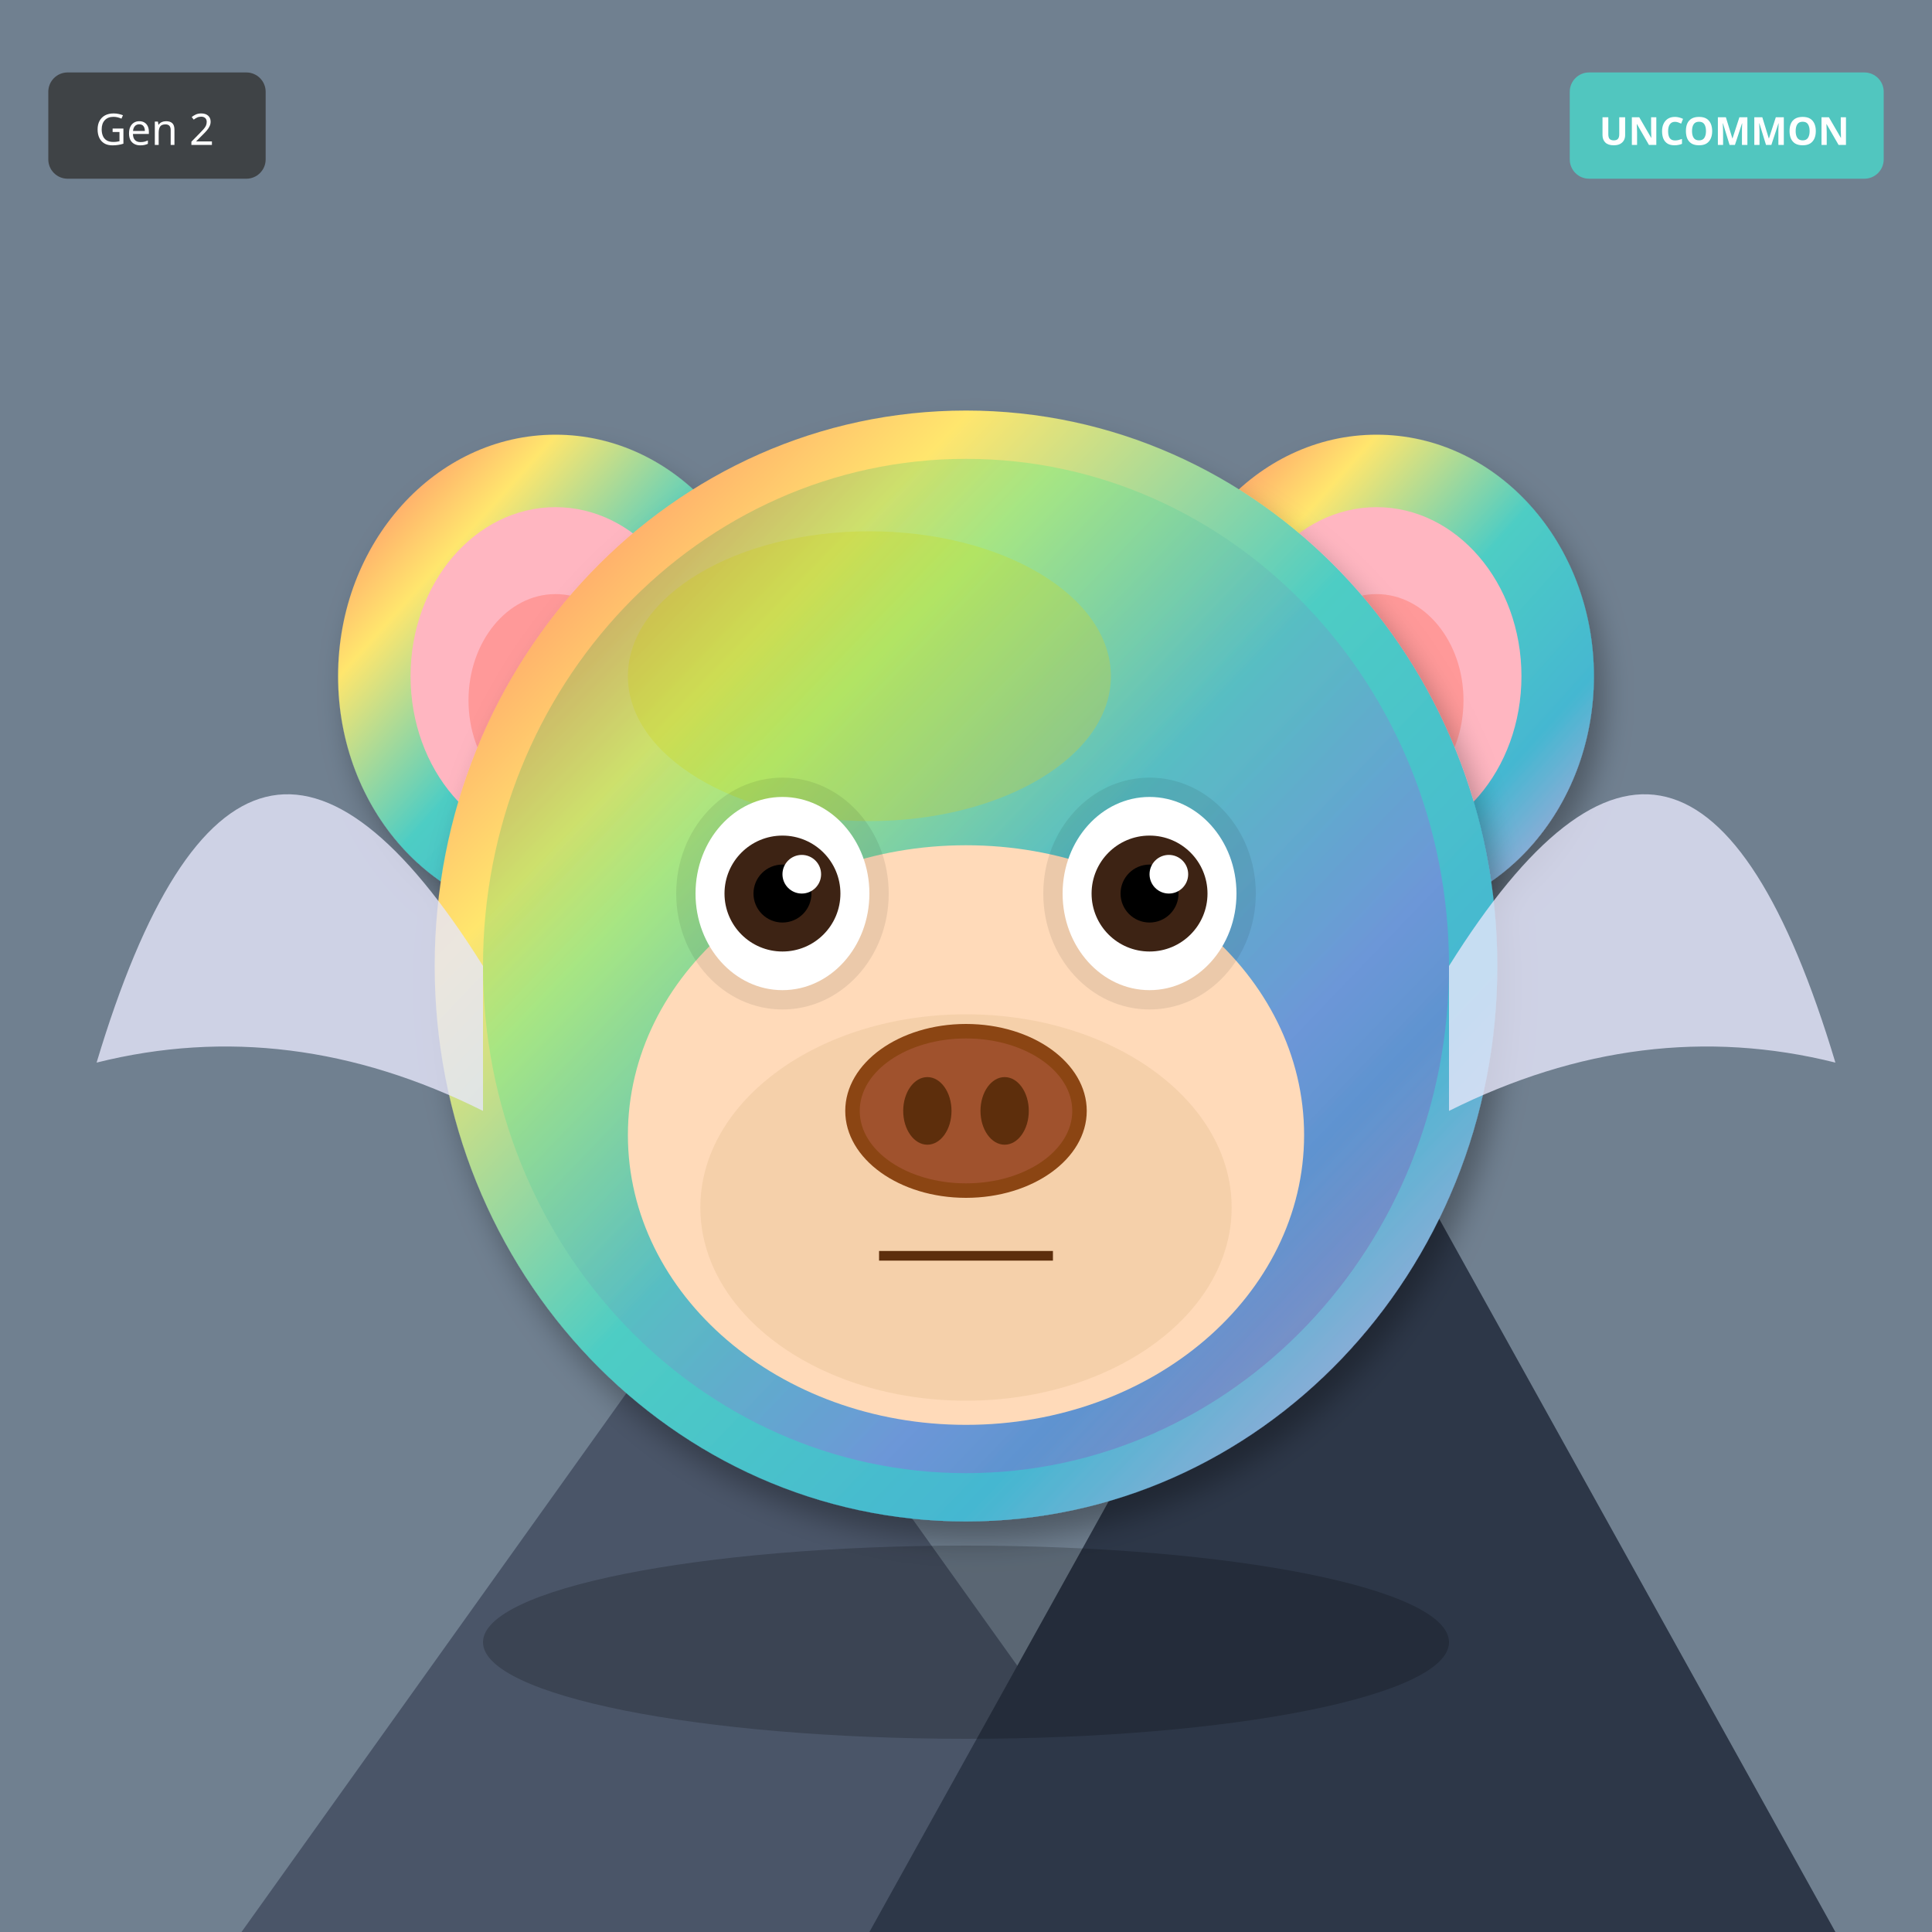
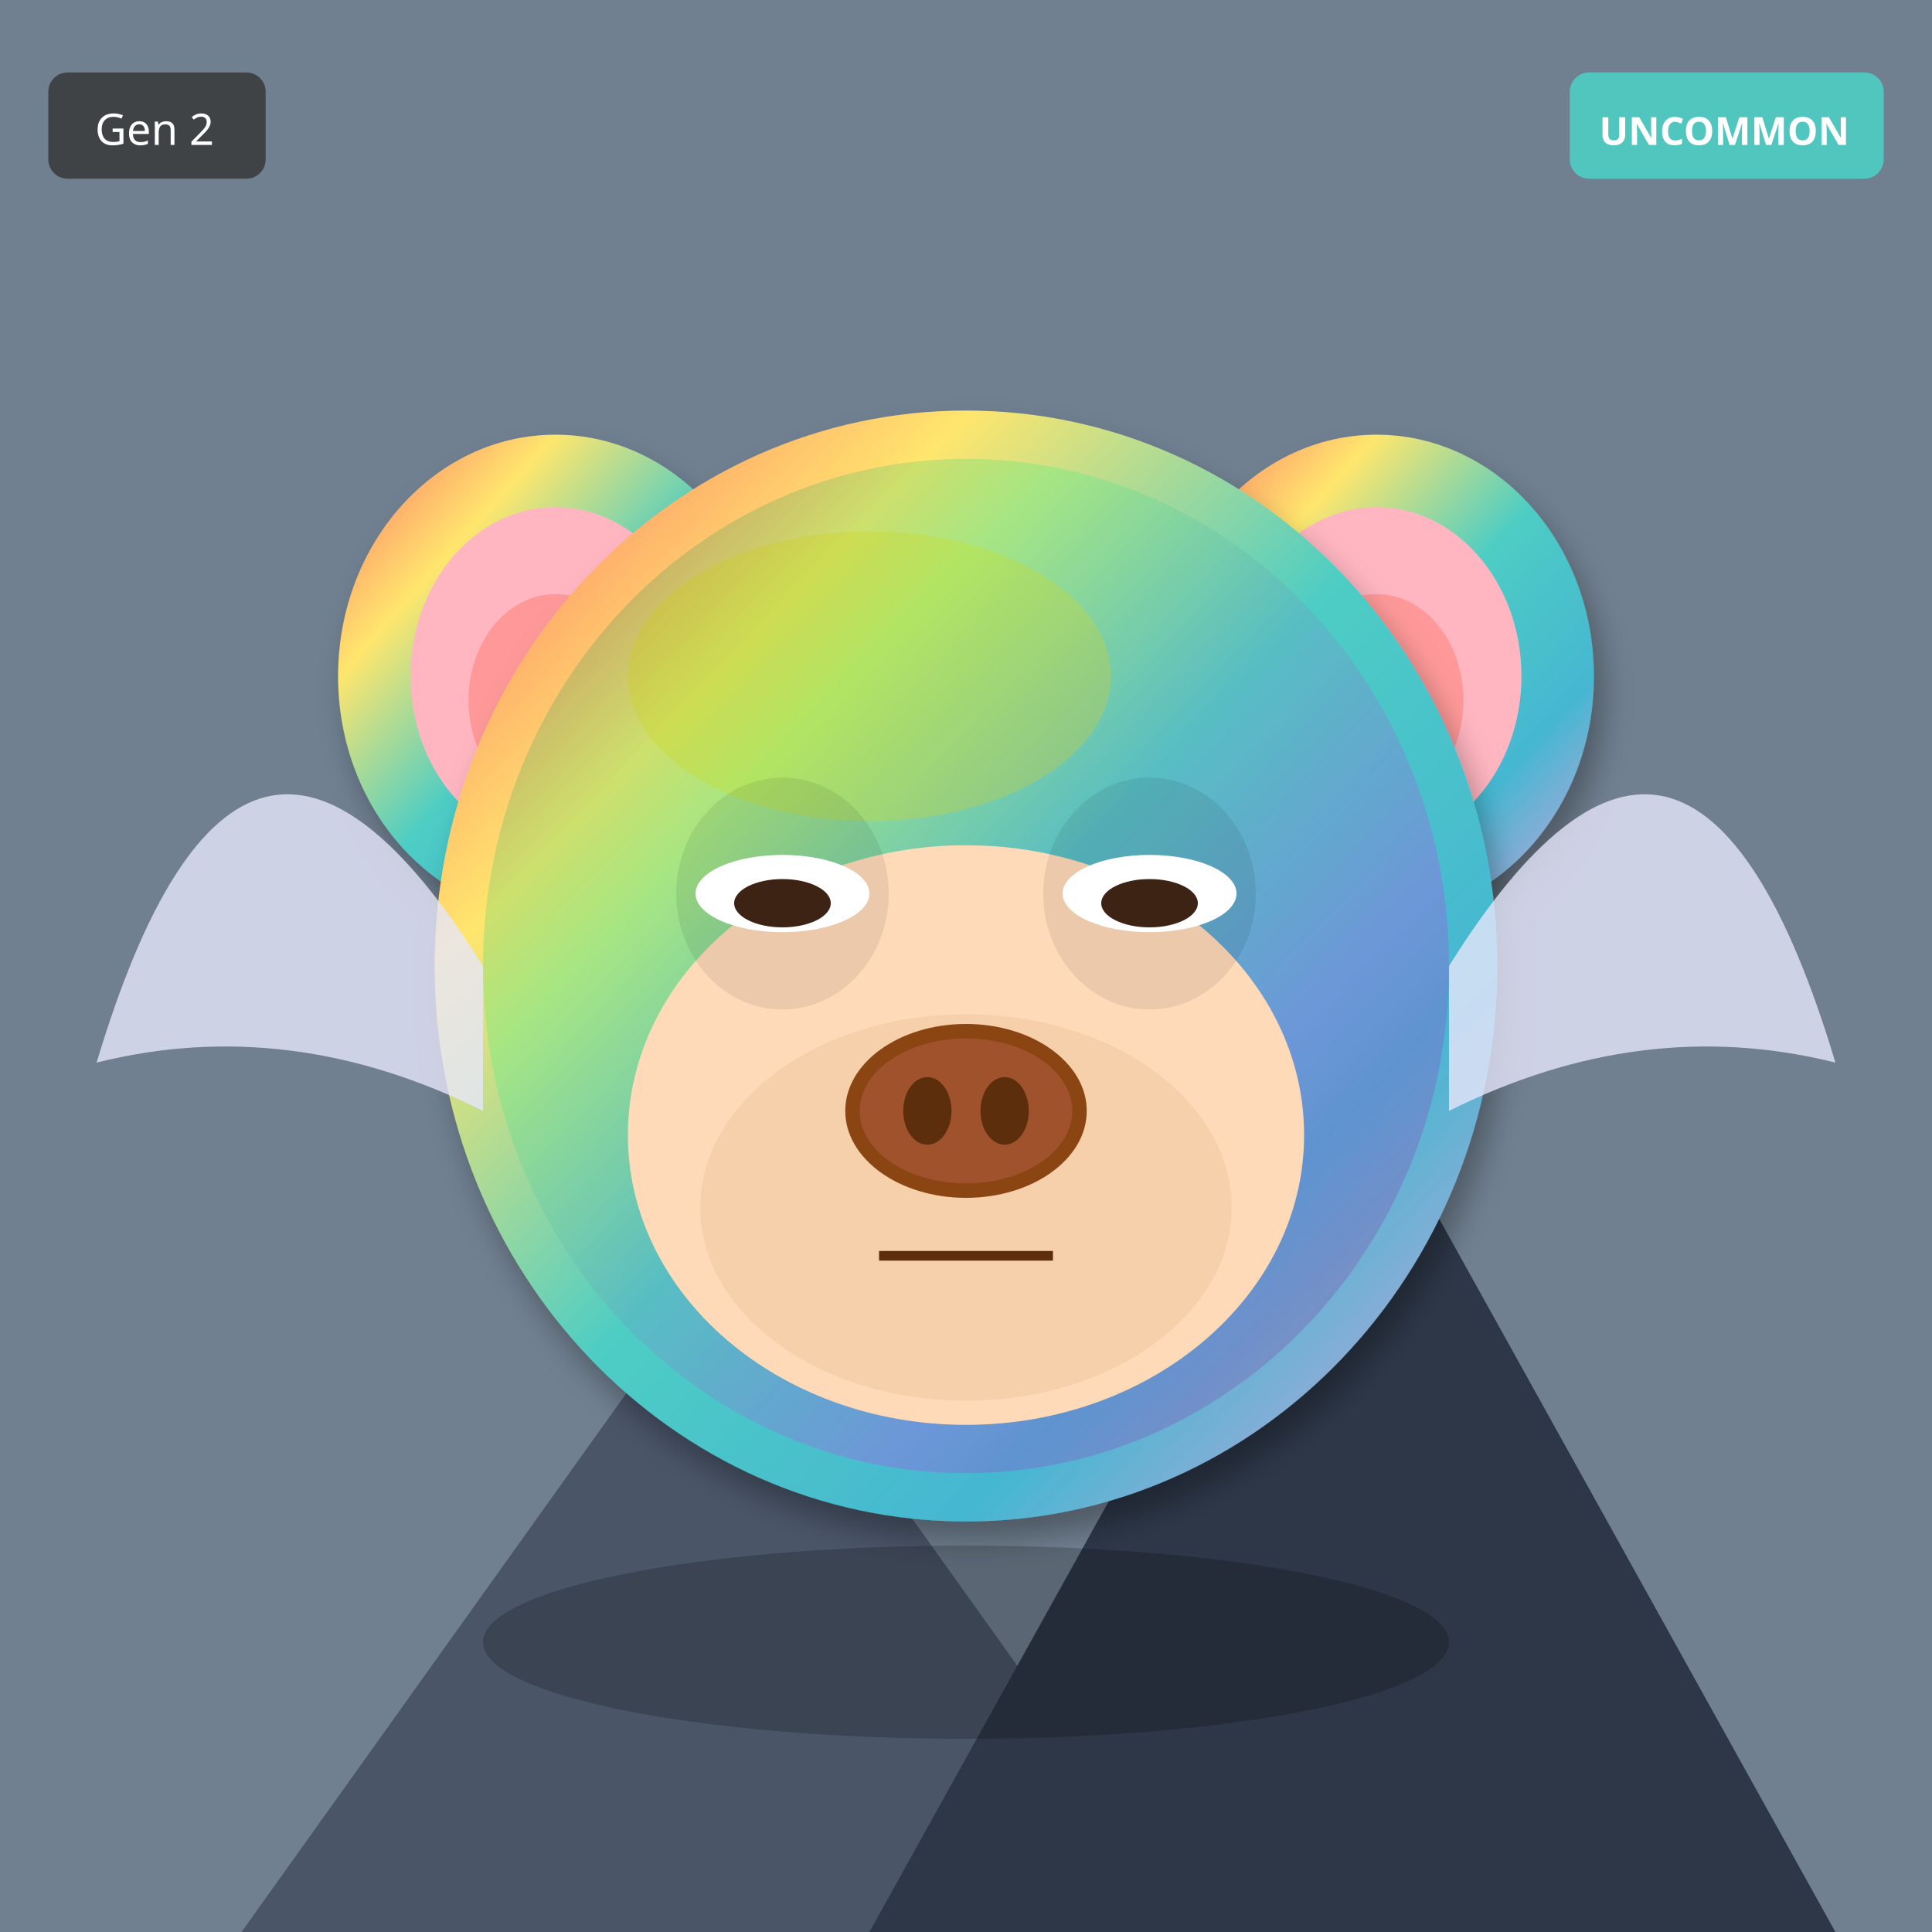
<svg xmlns="http://www.w3.org/2000/svg" width="400" height="400" viewBox="0 0 400 400">
  <defs>
    <filter id="shadow" x="-20%" y="-20%" width="140%" height="140%">
      <feDropShadow dx="2" dy="4" stdDeviation="3" flood-opacity="0.3" />
    </filter>
    <filter id="glow" x="-50%" y="-50%" width="200%" height="200%">
      <feGaussianBlur stdDeviation="8" result="blur" />
      <feMerge>
        <feMergeNode in="blur" />
        <feMergeNode in="SourceGraphic" />
      </feMerge>
    </filter>
    <linearGradient id="rainbow-body" x1="0%" y1="0%" x2="100%" y2="100%">
      <stop offset="0%" stop-color="#FF6B6B" />
      <stop offset="25%" stop-color="#FFE66D" />
      <stop offset="50%" stop-color="#4ECDC4" />
      <stop offset="75%" stop-color="#45B7D1" />
      <stop offset="100%" stop-color="#DDA0DD" />
    </linearGradient>
    <radialGradient id="galaxy-body" cx="30%" cy="30%">
      <stop offset="0%" stop-color="#E6E6FA" />
      <stop offset="50%" stop-color="#9370DB" />
      <stop offset="100%" stop-color="#1A0033" />
    </radialGradient>
    <linearGradient id="holo-body" x1="0%" y1="0%" x2="100%" y2="100%">
      <stop offset="0%" stop-color="#FF00FF" />
      <stop offset="50%" stop-color="#00FFFF" />
      <stop offset="100%" stop-color="#FFFF00" />
    </linearGradient>
    <linearGradient id="sky-gradient" x1="0%" y1="0%" x2="0%" y2="100%">
      <stop offset="0%" stop-color="#87CEEB" />
      <stop offset="100%" stop-color="#E0F4FF" />
    </linearGradient>
    <linearGradient id="grass-gradient" x1="0%" y1="0%" x2="0%" y2="100%">
      <stop offset="0%" stop-color="#90EE90" />
      <stop offset="100%" stop-color="#228B22" />
    </linearGradient>
    <linearGradient id="sunset-gradient" x1="0%" y1="0%" x2="0%" y2="100%">
      <stop offset="0%" stop-color="#FF6B6B" />
      <stop offset="50%" stop-color="#FFE66D" />
      <stop offset="100%" stop-color="#4ECDC4" />
    </linearGradient>
    <linearGradient id="aurora-gradient" x1="0%" y1="0%" x2="100%" y2="100%">
      <stop offset="0%" stop-color="#0D1B2A" />
      <stop offset="30%" stop-color="#00FF7F" />
      <stop offset="70%" stop-color="#FF00FF" />
      <stop offset="100%" stop-color="#0D1B2A" />
    </linearGradient>
    <radialGradient id="multiverse-gradient" cx="50%" cy="50%">
      <stop offset="0%" stop-color="#FFD700" />
      <stop offset="40%" stop-color="#FF00FF" />
      <stop offset="70%" stop-color="#00FFFF" />
      <stop offset="100%" stop-color="#000" />
    </radialGradient>
    <linearGradient id="rift-gradient" x1="0%" y1="0%" x2="100%" y2="100%">
      <stop offset="0%" stop-color="#000" />
      <stop offset="30%" stop-color="#9400D3" />
      <stop offset="50%" stop-color="#00FFFF" />
      <stop offset="70%" stop-color="#9400D3" />
      <stop offset="100%" stop-color="#000" />
    </linearGradient>
    <linearGradient id="heaven-gradient" x1="0%" y1="0%" x2="0%" y2="100%">
      <stop offset="0%" stop-color="#FFF" />
      <stop offset="50%" stop-color="#FFD700" stop-opacity="0.3" />
      <stop offset="100%" stop-color="#F0F8FF" />
    </linearGradient>
    <clipPath id="head-clip">
      <ellipse cx="200" cy="200" rx="110" ry="115" />
    </clipPath>
  </defs>
  <rect width="400" height="400" fill="#708090" />
  <polygon points="50,400 150,260 250,400" fill="#4A5568" />
  <polygon points="180,400 280,220 380,400" fill="#2D3748" />
  <polygon points="145,270 150,260 155,270" fill="white" />
  <polygon points="275,230 280,220 285,230" fill="white" />
  <ellipse cx="115" cy="140" rx="45" ry="50" fill="url(#rainbow-body)" filter="url(#shadow)" />
  <ellipse cx="115" cy="140" rx="30" ry="35" fill="#FFB6C1" />
  <ellipse cx="115" cy="145" rx="18" ry="22" fill="#FF9999" />
  <ellipse cx="285" cy="140" rx="45" ry="50" fill="url(#rainbow-body)" filter="url(#shadow)" />
  <ellipse cx="285" cy="140" rx="30" ry="35" fill="#FFB6C1" />
  <ellipse cx="285" cy="145" rx="18" ry="22" fill="#FF9999" />
  <ellipse cx="200" cy="200" rx="110" ry="115" fill="url(#rainbow-body)" filter="url(#shadow)" />
  <ellipse cx="180" cy="140" rx="50" ry="30" fill="#FFD700" opacity="0.3" />
  <g clip-path="url(#head-clip)">
    <ellipse cx="200" cy="200" rx="100" ry="105" fill="url(#aurora-gradient)" opacity="0.2" />
  </g>
  <ellipse cx="200" cy="235" rx="70" ry="60" fill="#FFDAB9" />
  <ellipse cx="200" cy="250" rx="55" ry="40" fill="#DEB887" opacity="0.3" />
  <ellipse cx="162" cy="185" rx="22" ry="24" fill="#000" opacity="0.08" />
  <ellipse cx="238" cy="185" rx="22" ry="24" fill="#000" opacity="0.08" />
-   <ellipse cx="162" cy="185" rx="18" ry="20" fill="white" />
-   <circle cx="162" cy="185" r="12" fill="#3D2314" />
-   <circle cx="162" cy="185" r="6" fill="#000" />
-   <circle cx="166" cy="181" r="4" fill="white" />
-   <ellipse cx="238" cy="185" rx="18" ry="20" fill="white" />
-   <circle cx="238" cy="185" r="12" fill="#3D2314" />
-   <circle cx="238" cy="185" r="6" fill="#000" />
-   <circle cx="242" cy="181" r="4" fill="white" />
+   <ellipse cx="162" cy="185" rx="18" ry="8" fill="white" />
+   <ellipse cx="162" cy="187" rx="10" ry="5" fill="#3D2314" />
+   <ellipse cx="238" cy="185" rx="18" ry="8" fill="white" />
+   <ellipse cx="238" cy="187" rx="10" ry="5" fill="#3D2314" />
  <g>
    <ellipse cx="200" cy="230" rx="25" ry="18" fill="#8B4513" />
    <ellipse cx="200" cy="230" rx="22" ry="15" fill="#A0522D" />
    <ellipse cx="192" cy="230" rx="5" ry="7" fill="#5D2E0C" />
    <ellipse cx="208" cy="230" rx="5" ry="7" fill="#5D2E0C" />
  </g>
  <line x1="182" y1="260" x2="218" y2="260" stroke="#5D2E0C" stroke-width="2" />
  <path d="M100 200 Q50 120 20 220 Q60 210 100 230" fill="#E6E6FA" opacity="0.8" />
  <path d="M300 200 Q350 120 380 220 Q340 210 300 230" fill="#E6E6FA" opacity="0.8" />
  <ellipse cx="200" cy="340" rx="100" ry="20" fill="#000" opacity="0.2" />
  <g transform="translate(325, 15)">
    <rect width="65" height="22" rx="4" fill="#4ECDC4" opacity="0.9" />
    <text x="32" y="15" font-size="8" fill="#FFF" text-anchor="middle" font-family="sans-serif" font-weight="bold">UNCOMMON</text>
  </g>
  <g transform="translate(10, 15)">
    <rect width="45" height="22" rx="4" fill="#333" opacity="0.8" />
    <text x="22" y="15" font-size="9" fill="#FFF" text-anchor="middle" font-family="sans-serif">Gen 2</text>
  </g>
</svg>
